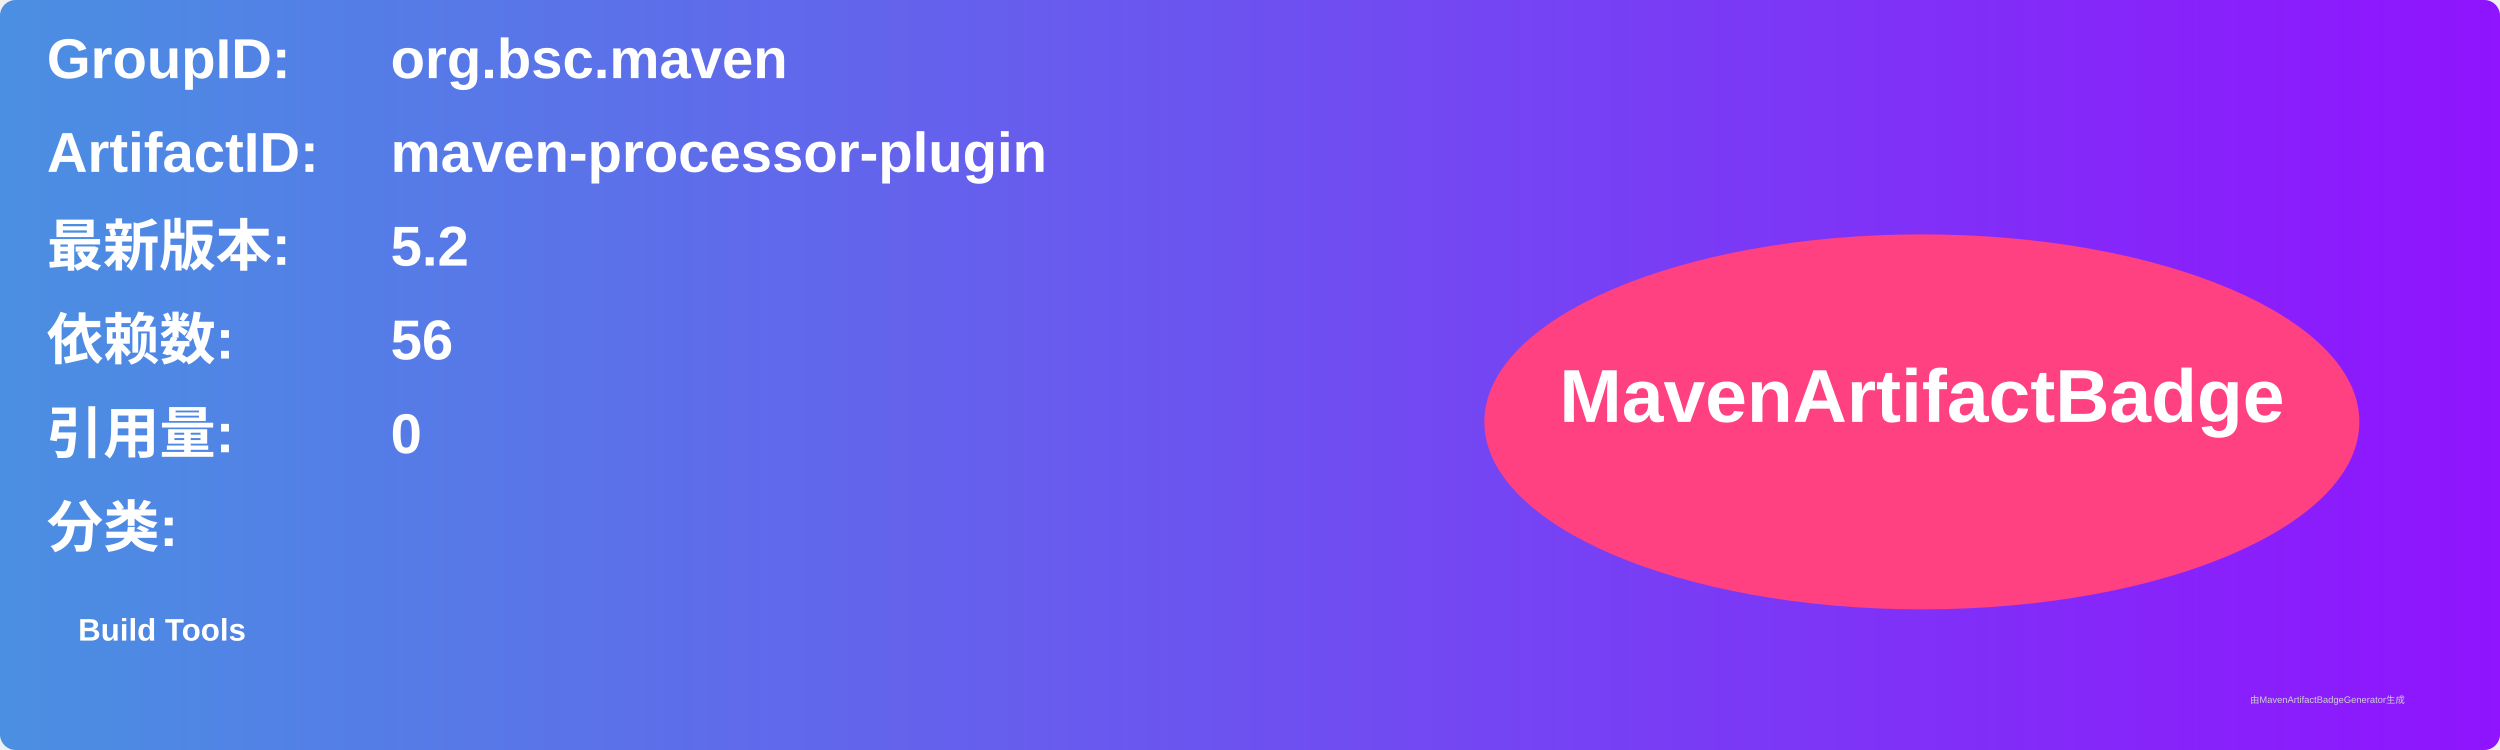
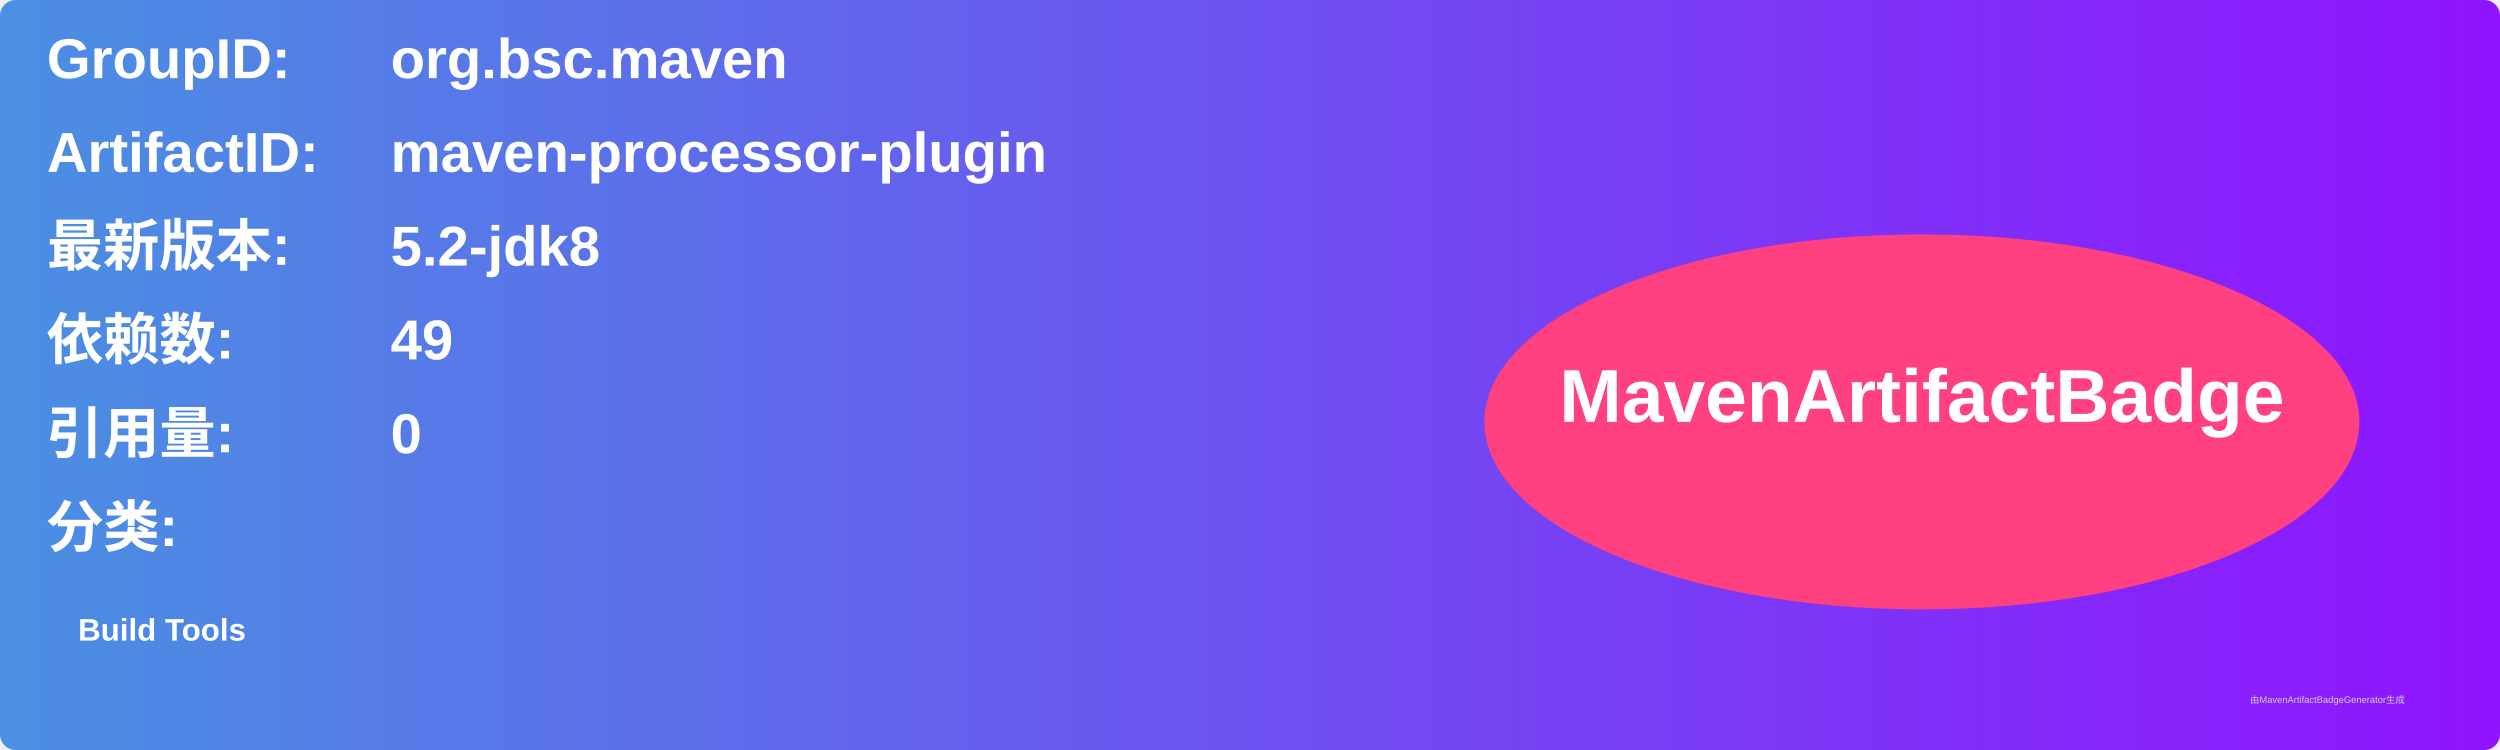
<svg xmlns="http://www.w3.org/2000/svg" width="800" height="240" viewBox="0 0 800 240">
  <linearGradient id="grad" x1="0%" y1="0%" x2="100%" y2="0%">
    <stop offset="0%" stop-color="#4a90e2" />
    <stop offset="100%" stop-color="#9013fe" />
  </linearGradient>
  <rect width="100%" height="100%" rx="5" ry="5" fill="url(#grad)" />
  <g transform="translate(15, 15)">
    <text x="0" y="10" font-family="Arial" font-size="18" fill="white" font-weight="bold" width="260">GroupID:</text>
    <text x="110" y="10" font-family="Arial" font-size="18" fill="white" font-weight="bold" width="460">org.bsc.maven</text>
    <text x="0" y="40" font-family="Arial" font-size="18" fill="white" font-weight="bold" width="260">ArtifactID:</text>
    <text x="110" y="40" font-family="Arial" font-size="18" fill="white" font-weight="bold" width="460">maven-processor-plugin</text>
    <text x="0" y="70" font-family="Arial" font-size="18" fill="white" font-weight="bold">最新版本:</text>
    <text x="110" y="70" font-family="Arial" font-size="18" fill="white" font-weight="bold">
-       <tspan font-weight="bold">5.2</tspan>
+       <tspan font-weight="bold">5.2-jdk8</tspan>
    </text>
    <text x="0" y="100" font-family="Arial" font-size="18" fill="white" font-weight="bold">依赖数: </text>
    <text x="110" y="100" font-family="Arial" font-size="18" fill="white">
-       <tspan font-weight="bold">56</tspan>
+       <tspan font-weight="bold">49</tspan>
    </text>
    <text x="0" y="130" font-family="Arial" font-size="18" fill="white" font-weight="bold">引用量: </text>
    <text x="110" y="130" font-family="Arial" font-size="18" fill="white">
      <tspan font-weight="bold">0</tspan>
    </text>
    <text x="0" y="160" font-family="Arial" font-size="18" fill="white" font-weight="bold">分类:</text>
    <text x="10" y="190" font-family="Arial" font-size="10" fill="white">
      <tspan font-weight="bold">Build Tools</tspan>
    </text>
    <ellipse cx="600" cy="120" rx="140" ry="60" fill="#ff4081" />
    <text x="600" y="120" text-anchor="middle" font-family="Arial" font-size="24" fill="white" font-weight="bold">MavenArtifactBadge</text>
  </g>
  <text x="720" y="225" font-family="Arial" font-size="3" fill="#d0d0d0">由MavenArtifactBadgeGenerator生成</text>
</svg>
